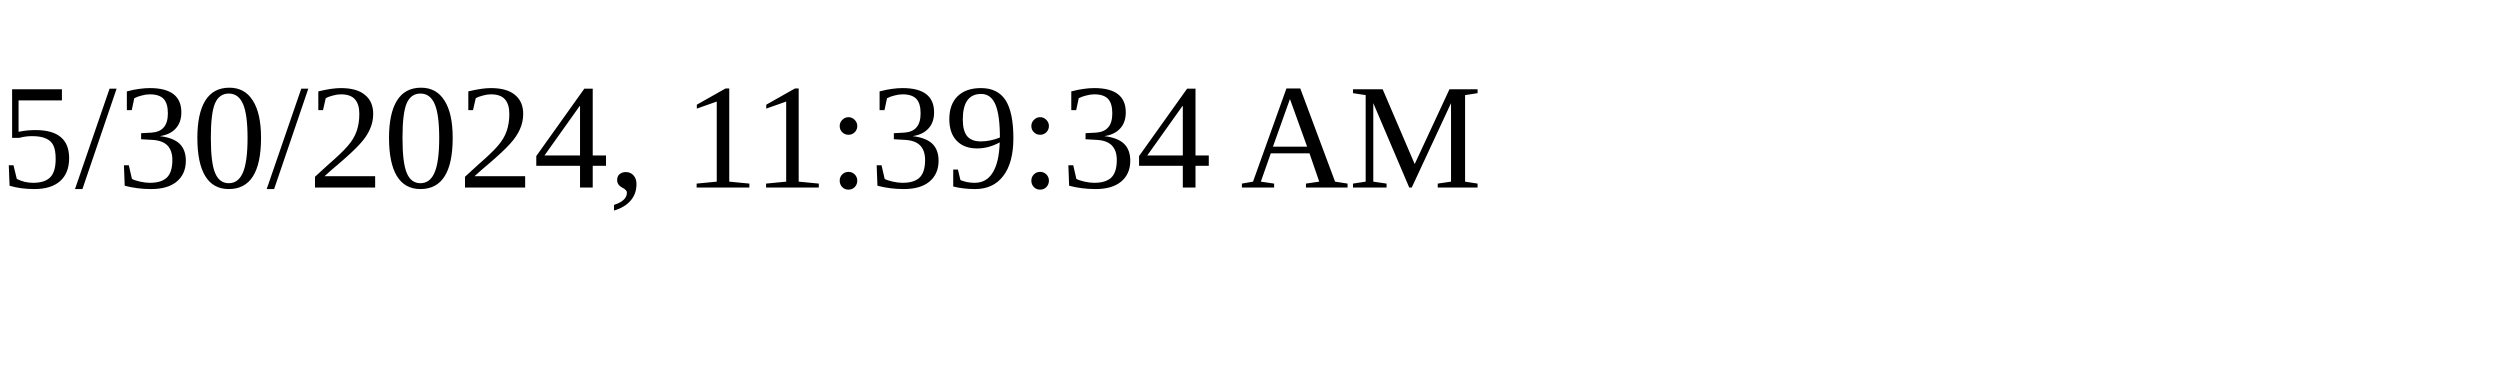
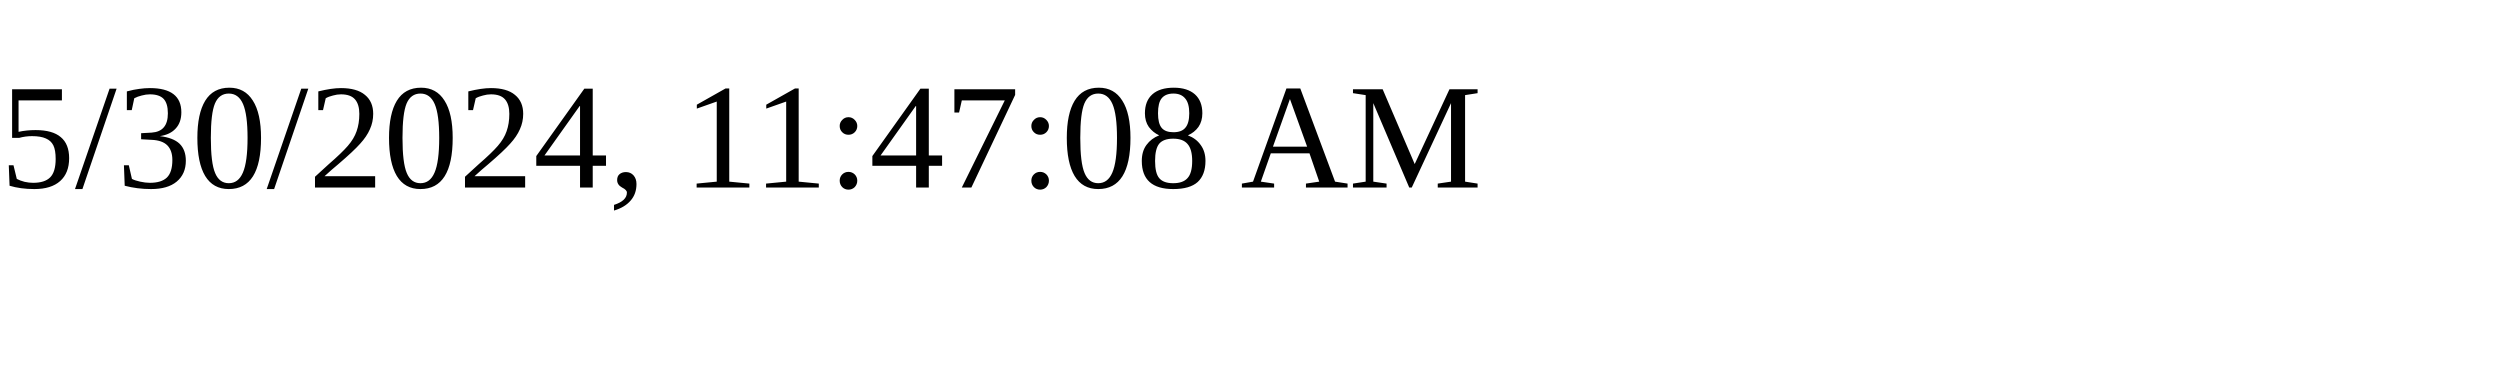
<svg xmlns="http://www.w3.org/2000/svg" height="30" width="200">
-   <text x="0" y="15">5/30/2024, 11:39:34 AM</text>
+   <text x="0" y="15">5/30/2024, 11:47:08 AM</text>
</svg>
